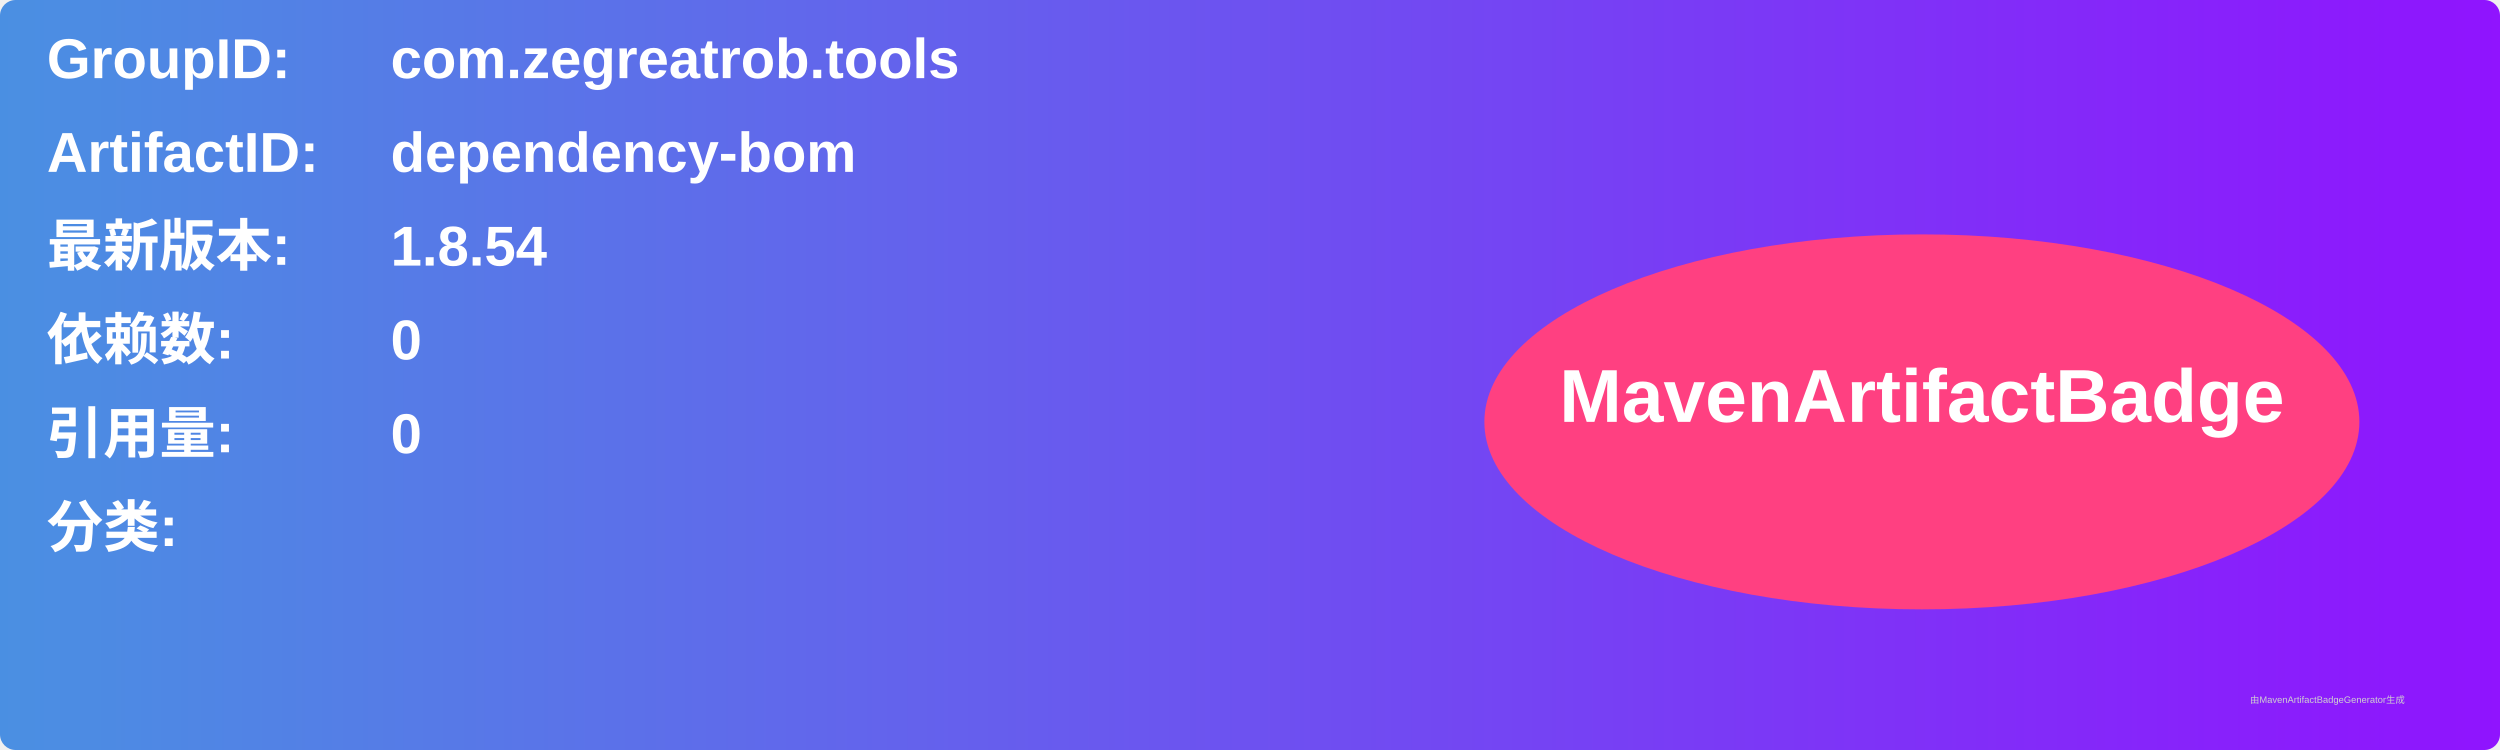
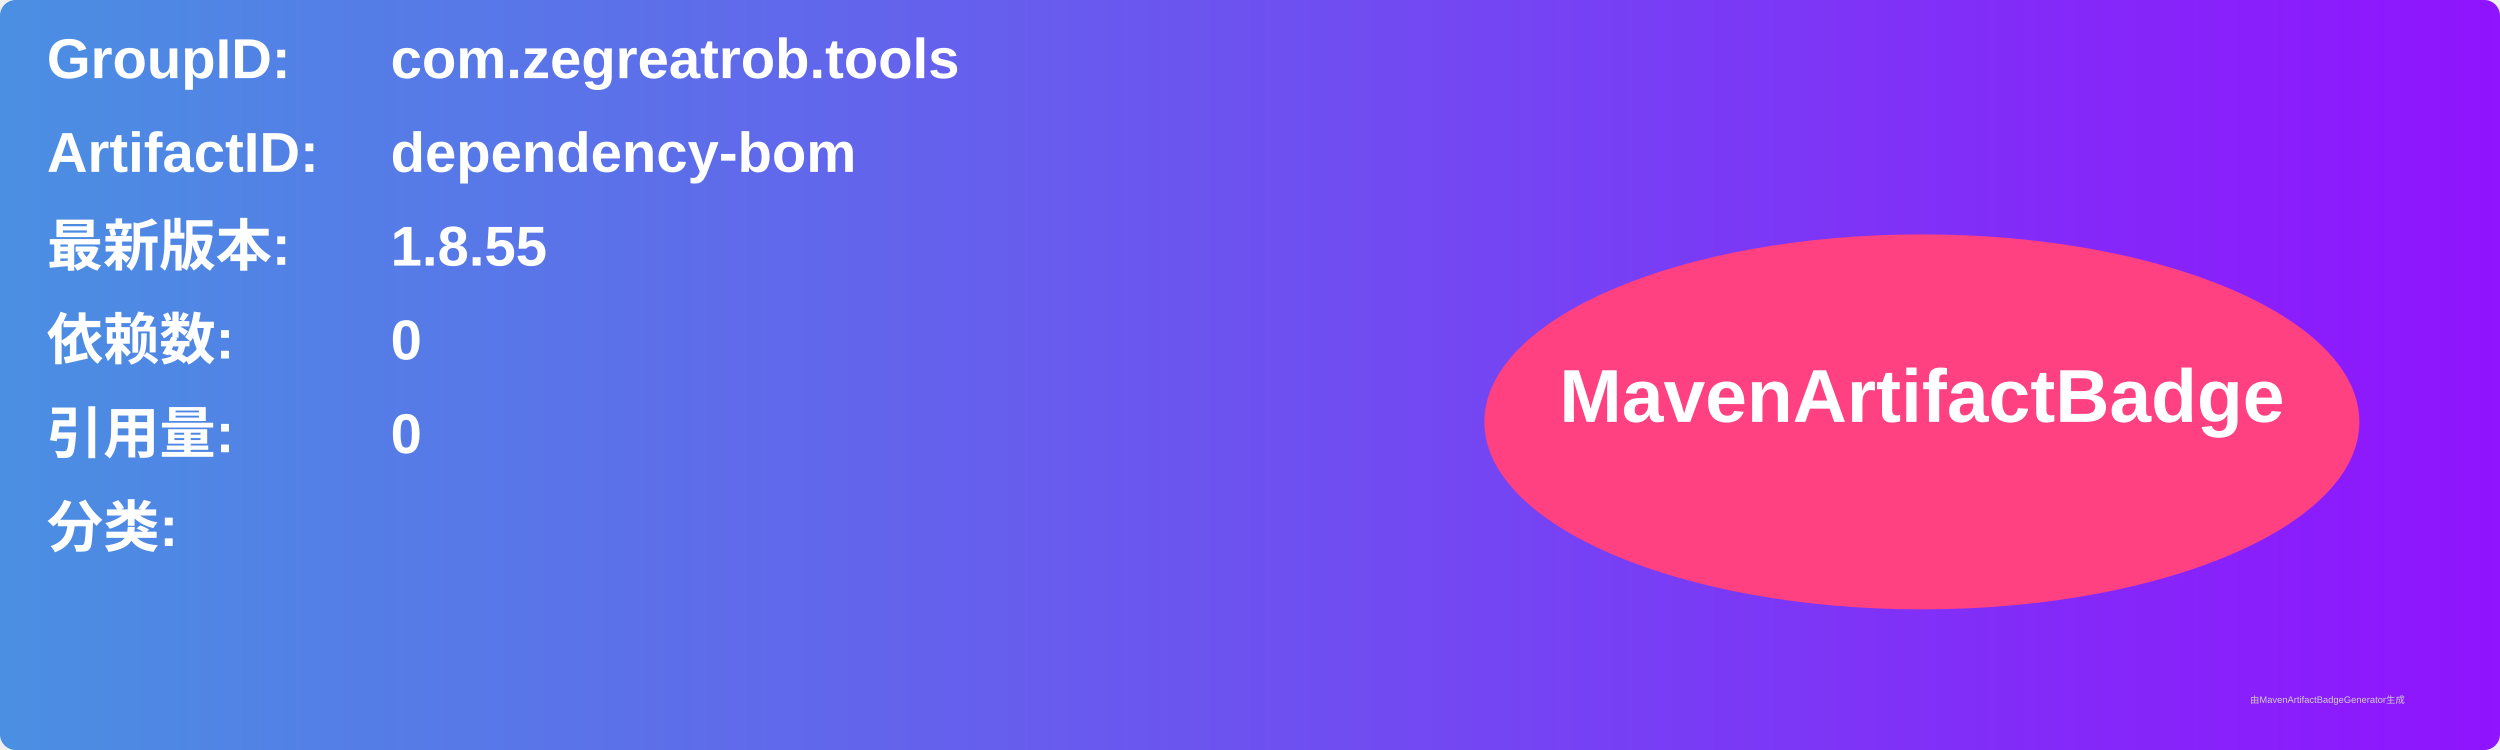
<svg xmlns="http://www.w3.org/2000/svg" width="800" height="240" viewBox="0 0 800 240">
  <linearGradient id="grad" x1="0%" y1="0%" x2="100%" y2="0%">
    <stop offset="0%" stop-color="#4a90e2" />
    <stop offset="100%" stop-color="#9013fe" />
  </linearGradient>
  <rect width="100%" height="100%" rx="5" ry="5" fill="url(#grad)" />
  <g transform="translate(15, 15)">
    <text x="0" y="10" font-family="Arial" font-size="18" fill="white" font-weight="bold" width="260">GroupID:</text>
    <text x="110" y="10" font-family="Arial" font-size="18" fill="white" font-weight="bold" width="460">com.zegreatrob.tools</text>
    <text x="0" y="40" font-family="Arial" font-size="18" fill="white" font-weight="bold" width="260">ArtifactID:</text>
    <text x="110" y="40" font-family="Arial" font-size="18" fill="white" font-weight="bold" width="460">dependency-bom</text>
    <text x="0" y="70" font-family="Arial" font-size="18" fill="white" font-weight="bold">最新版本:</text>
    <text x="110" y="70" font-family="Arial" font-size="18" fill="white" font-weight="bold">
-       <tspan font-weight="bold">1.8.54</tspan>
+       <tspan font-weight="bold">1.8.55</tspan>
    </text>
    <text x="0" y="100" font-family="Arial" font-size="18" fill="white" font-weight="bold">依赖数: </text>
    <text x="110" y="100" font-family="Arial" font-size="18" fill="white">
      <tspan font-weight="bold">0</tspan>
    </text>
    <text x="0" y="130" font-family="Arial" font-size="18" fill="white" font-weight="bold">引用量: </text>
    <text x="110" y="130" font-family="Arial" font-size="18" fill="white">
      <tspan font-weight="bold">0</tspan>
    </text>
    <text x="0" y="160" font-family="Arial" font-size="18" fill="white" font-weight="bold">分类:</text>
    <text x="10" y="190" font-family="Arial" font-size="10" fill="white">
      <tspan font-weight="bold" />
    </text>
    <ellipse cx="600" cy="120" rx="140" ry="60" fill="#ff4081" />
    <text x="600" y="120" text-anchor="middle" font-family="Arial" font-size="24" fill="white" font-weight="bold">MavenArtifactBadge</text>
  </g>
  <text x="720" y="225" font-family="Arial" font-size="3" fill="#d0d0d0">由MavenArtifactBadgeGenerator生成</text>
</svg>
